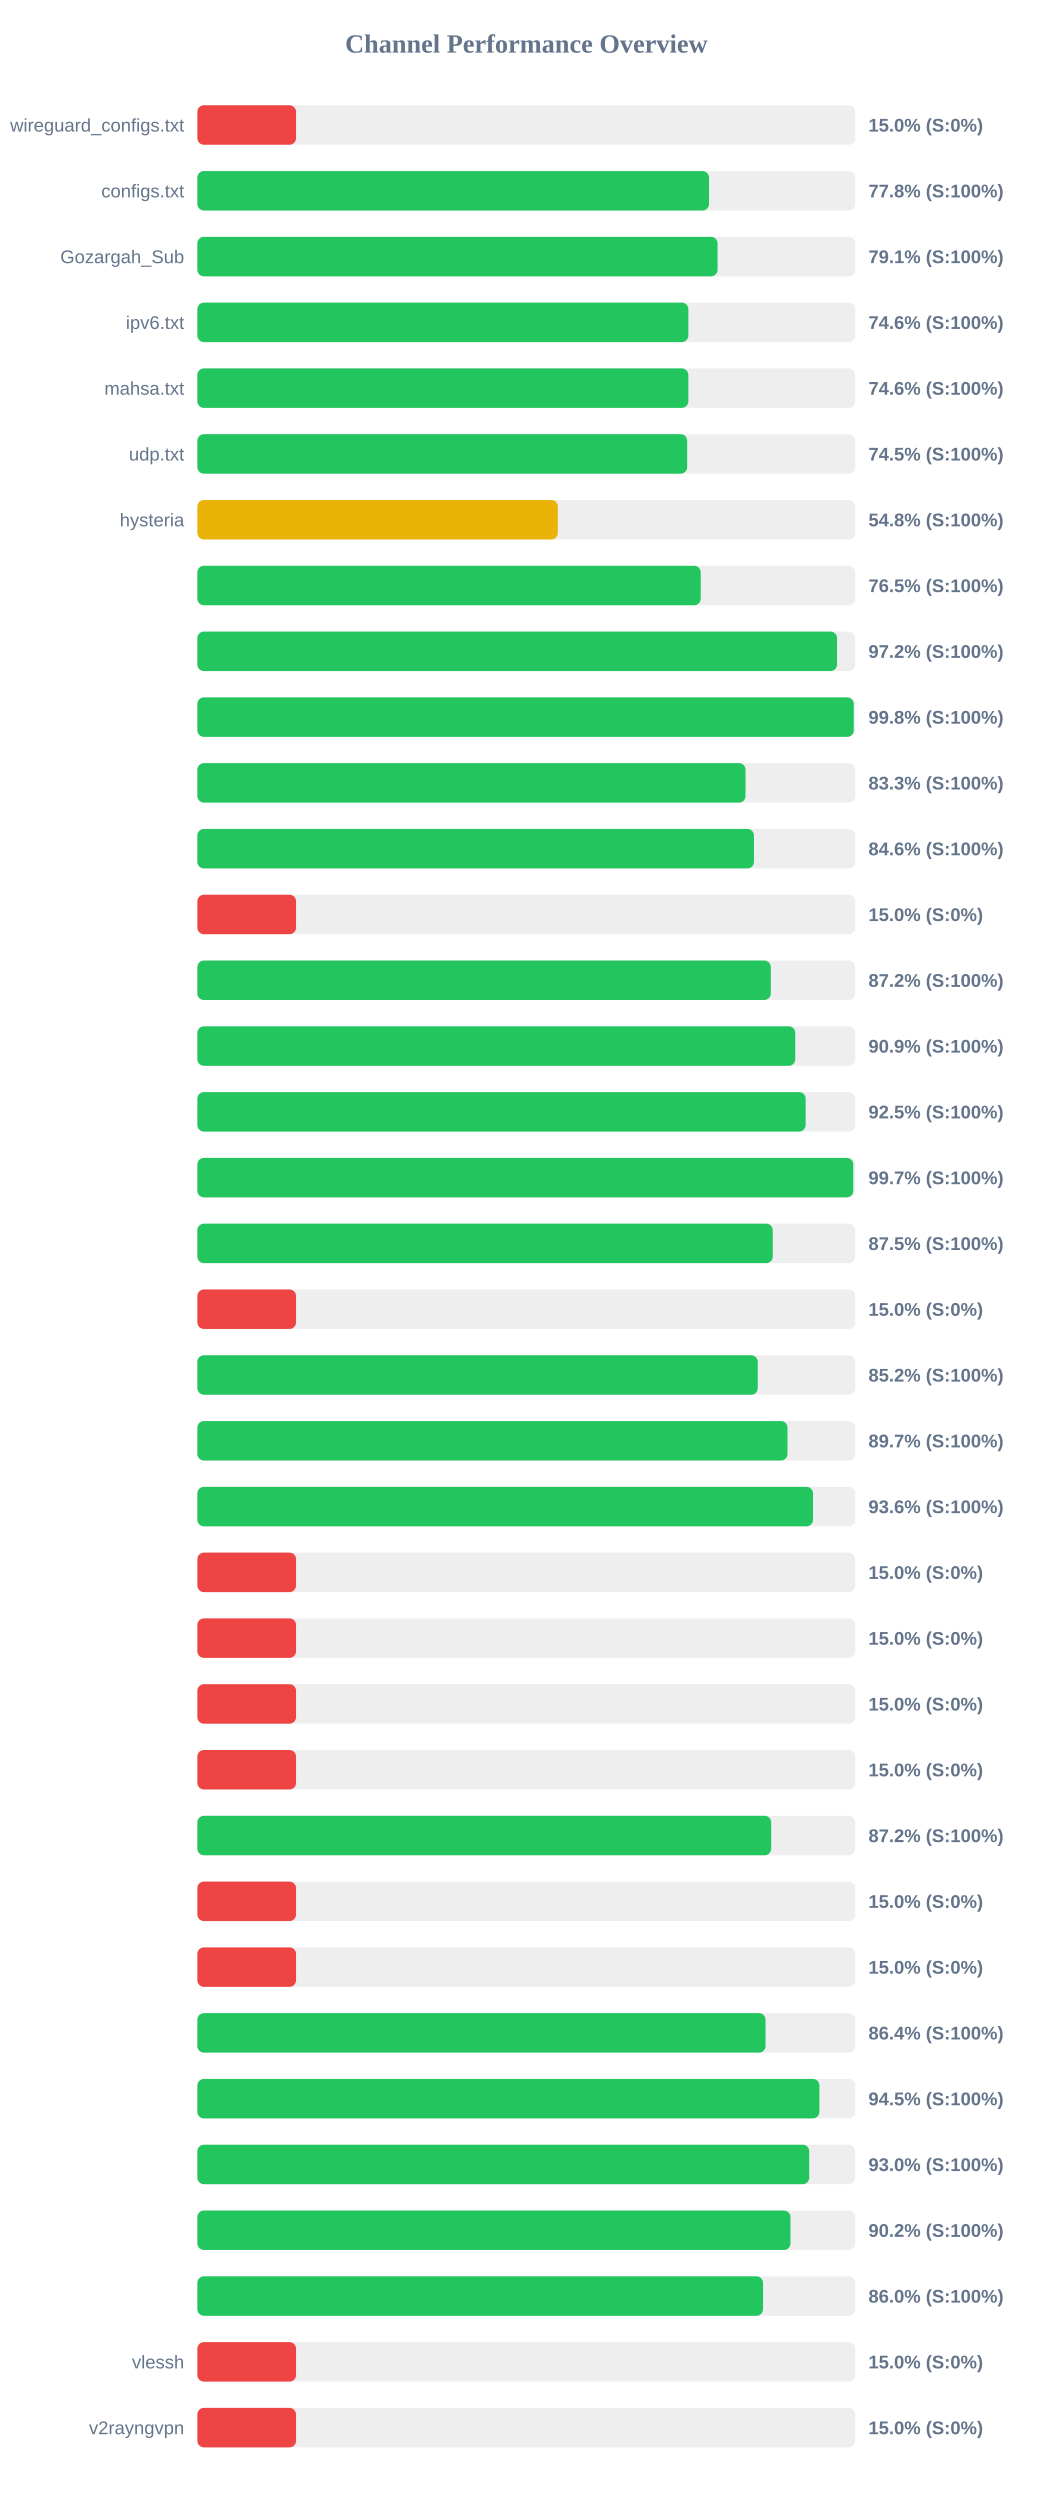
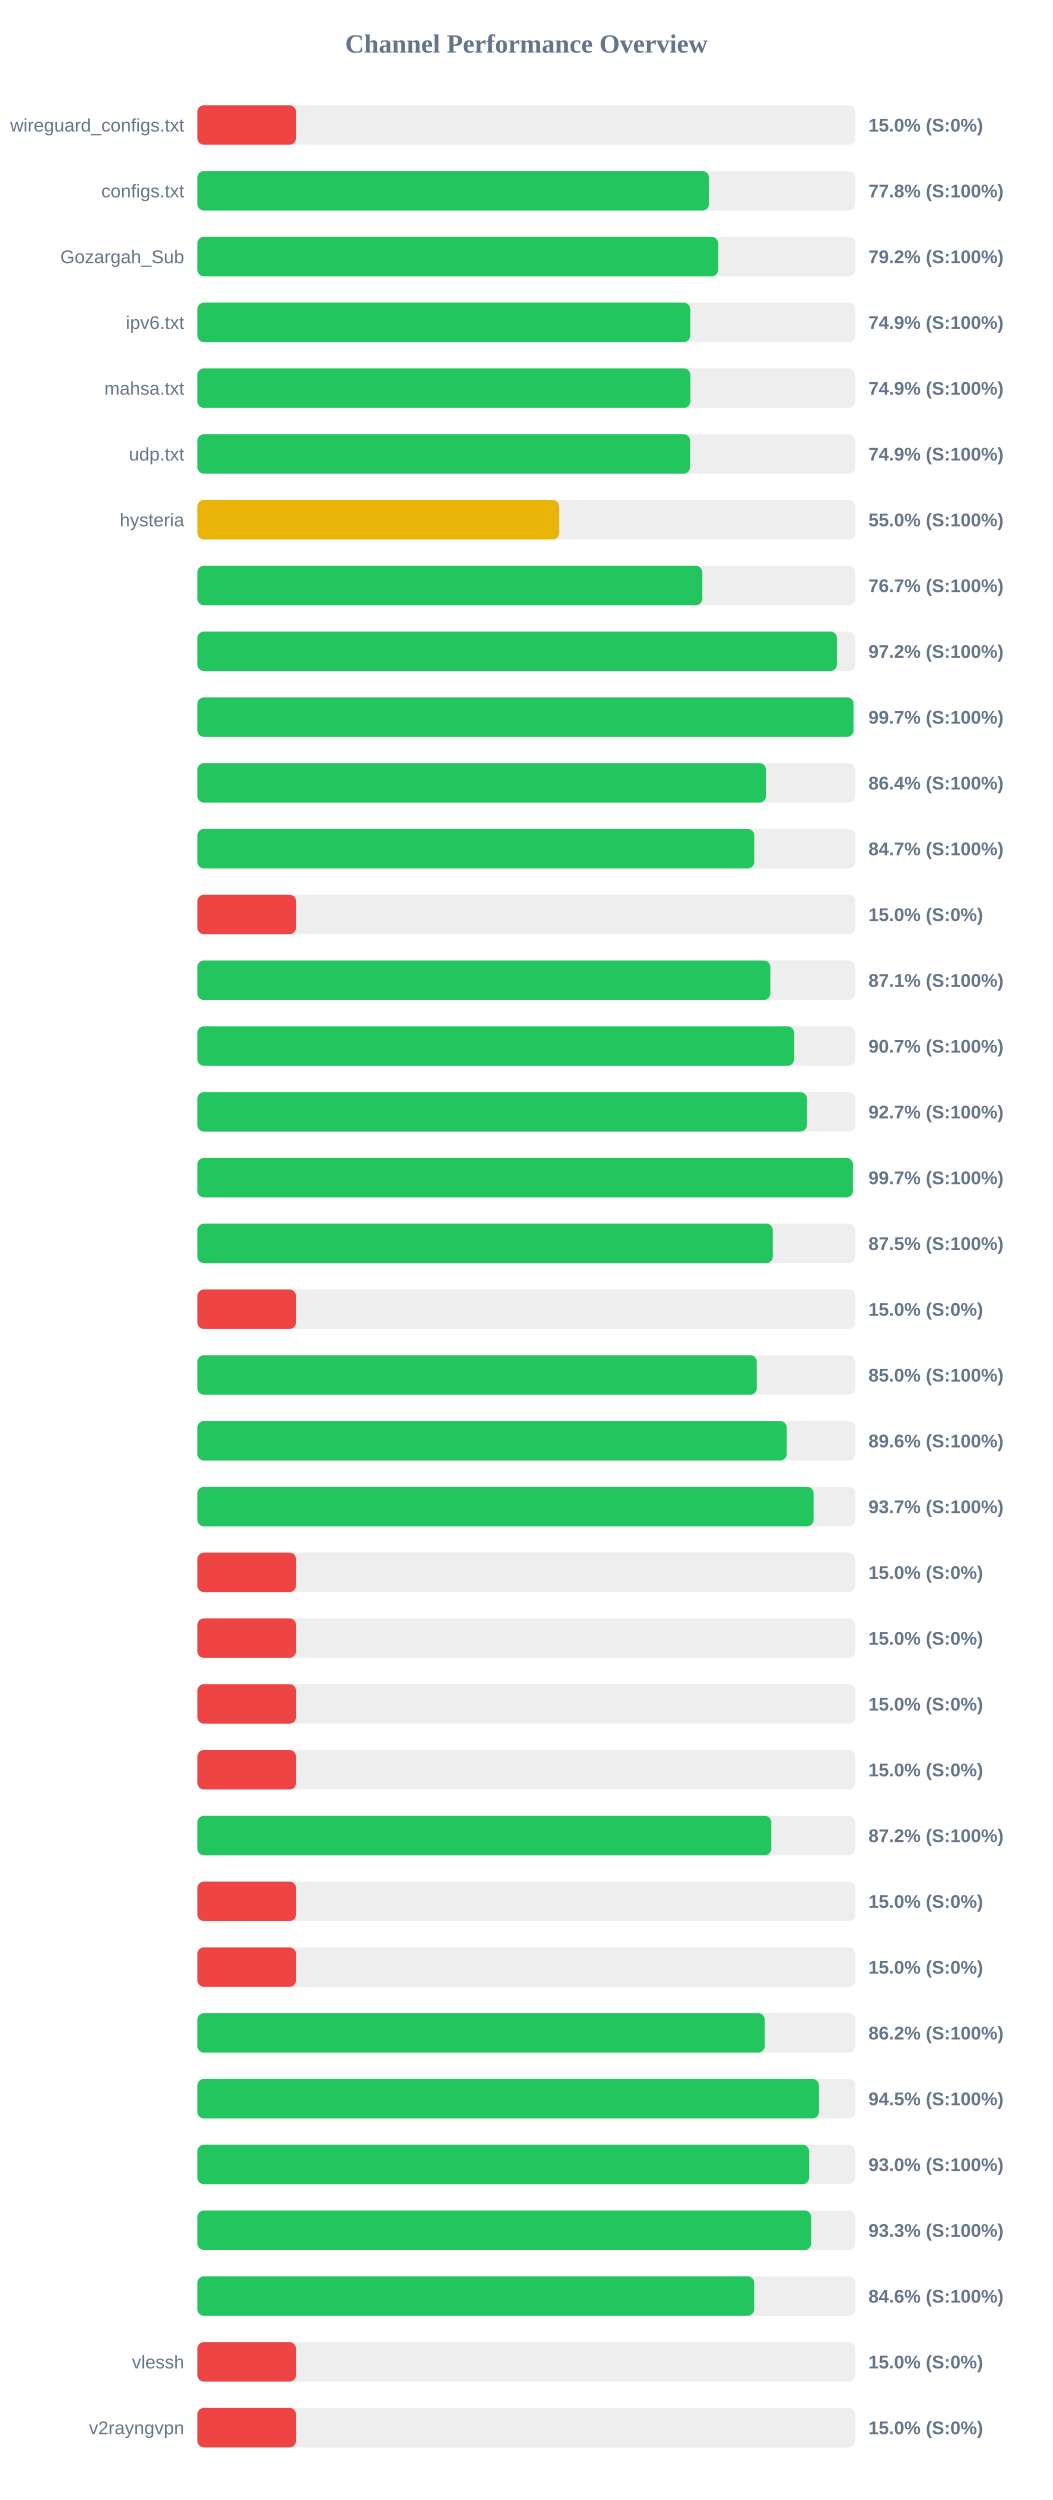
<svg xmlns="http://www.w3.org/2000/svg" width="800" height="1900" version="1.1">
  <style>
        .row { font: 14px Arial; fill: #64748b; }
        .score { font: bold 14px Arial; fill: #64748b; }
    </style>
  <text x="400" y="40" text-anchor="middle" font-size="20px" font-weight="bold" fill="#64748b">Channel Performance Overview</text>
  <rect x="150" y="80" width="500" height="30" fill="#eee" rx="5" />
  <rect x="150" y="80" width="75.0" height="30" fill="#ef4444" rx="5" />
  <text x="140" y="100" text-anchor="end" class="row">wireguard_configs.txt</text>
  <text x="660" y="100" text-anchor="start" class="score">15.0% (S:0%)</text>
  <rect x="150" y="130" width="500" height="30" fill="#eee" rx="5" />
  <rect x="150" y="130" width="388.85" height="30" fill="#22c55e" rx="5" />
  <text x="140" y="150" text-anchor="end" class="row">configs.txt</text>
  <text x="660" y="150" text-anchor="start" class="score">77.8% (S:100%)</text>
  <rect x="150" y="180" width="500" height="30" fill="#eee" rx="5" />
-   <rect x="150" y="180" width="395.35" height="30" fill="#22c55e" rx="5" />
+   <rect x="150" y="180" width="395.8" height="30" fill="#22c55e" rx="5" />
  <text x="140" y="200" text-anchor="end" class="row">Gozargah_Sub</text>
-   <text x="660" y="200" text-anchor="start" class="score">79.1% (S:100%)</text>
+   <text x="660" y="200" text-anchor="start" class="score">79.2% (S:100%)</text>
  <rect x="150" y="230" width="500" height="30" fill="#eee" rx="5" />
-   <rect x="150" y="230" width="373.15" height="30" fill="#22c55e" rx="5" />
+   <rect x="150" y="230" width="374.6" height="30" fill="#22c55e" rx="5" />
  <text x="140" y="250" text-anchor="end" class="row">ipv6.txt</text>
-   <text x="660" y="250" text-anchor="start" class="score">74.6% (S:100%)</text>
+   <text x="660" y="250" text-anchor="start" class="score">74.9% (S:100%)</text>
  <rect x="150" y="280" width="500" height="30" fill="#eee" rx="5" />
-   <rect x="150" y="280" width="373.15" height="30" fill="#22c55e" rx="5" />
+   <rect x="150" y="280" width="374.7" height="30" fill="#22c55e" rx="5" />
  <text x="140" y="300" text-anchor="end" class="row">mahsa.txt</text>
-   <text x="660" y="300" text-anchor="start" class="score">74.6% (S:100%)</text>
+   <text x="660" y="300" text-anchor="start" class="score">74.9% (S:100%)</text>
  <rect x="150" y="330" width="500" height="30" fill="#eee" rx="5" />
-   <rect x="150" y="330" width="372.25" height="30" fill="#22c55e" rx="5" />
+   <rect x="150" y="330" width="374.5" height="30" fill="#22c55e" rx="5" />
  <text x="140" y="350" text-anchor="end" class="row">udp.txt</text>
-   <text x="660" y="350" text-anchor="start" class="score">74.5% (S:100%)</text>
+   <text x="660" y="350" text-anchor="start" class="score">74.9% (S:100%)</text>
  <rect x="150" y="380" width="500" height="30" fill="#eee" rx="5" />
-   <rect x="150" y="380" width="273.95" height="30" fill="#eab308" rx="5" />
+   <rect x="150" y="380" width="274.9" height="30" fill="#eab308" rx="5" />
  <text x="140" y="400" text-anchor="end" class="row">hysteria</text>
-   <text x="660" y="400" text-anchor="start" class="score">54.8% (S:100%)</text>
+   <text x="660" y="400" text-anchor="start" class="score">55.0% (S:100%)</text>
  <rect x="150" y="430" width="500" height="30" fill="#eee" rx="5" />
-   <rect x="150" y="430" width="382.55" height="30" fill="#22c55e" rx="5" />
+   <rect x="150" y="430" width="383.7" height="30" fill="#22c55e" rx="5" />
  <text x="140" y="450" text-anchor="end" class="row" />
-   <text x="660" y="450" text-anchor="start" class="score">76.5% (S:100%)</text>
+   <text x="660" y="450" text-anchor="start" class="score">76.7% (S:100%)</text>
  <rect x="150" y="480" width="500" height="30" fill="#eee" rx="5" />
-   <rect x="150" y="480" width="486.15" height="30" fill="#22c55e" rx="5" />
+   <rect x="150" y="480" width="486.1" height="30" fill="#22c55e" rx="5" />
  <text x="140" y="500" text-anchor="end" class="row" />
  <text x="660" y="500" text-anchor="start" class="score">97.2% (S:100%)</text>
  <rect x="150" y="530" width="500" height="30" fill="#eee" rx="5" />
-   <rect x="150" y="530" width="498.85" height="30" fill="#22c55e" rx="5" />
+   <rect x="150" y="530" width="498.7" height="30" fill="#22c55e" rx="5" />
  <text x="140" y="550" text-anchor="end" class="row" />
-   <text x="660" y="550" text-anchor="start" class="score">99.8% (S:100%)</text>
+   <text x="660" y="550" text-anchor="start" class="score">99.7% (S:100%)</text>
  <rect x="150" y="580" width="500" height="30" fill="#eee" rx="5" />
-   <rect x="150" y="580" width="416.6" height="30" fill="#22c55e" rx="5" />
+   <rect x="150" y="580" width="432.15" height="30" fill="#22c55e" rx="5" />
  <text x="140" y="600" text-anchor="end" class="row" />
-   <text x="660" y="600" text-anchor="start" class="score">83.3% (S:100%)</text>
+   <text x="660" y="600" text-anchor="start" class="score">86.4% (S:100%)</text>
  <rect x="150" y="630" width="500" height="30" fill="#eee" rx="5" />
-   <rect x="150" y="630" width="423.0" height="30" fill="#22c55e" rx="5" />
+   <rect x="150" y="630" width="423.25" height="30" fill="#22c55e" rx="5" />
  <text x="140" y="650" text-anchor="end" class="row" />
-   <text x="660" y="650" text-anchor="start" class="score">84.6% (S:100%)</text>
+   <text x="660" y="650" text-anchor="start" class="score">84.7% (S:100%)</text>
  <rect x="150" y="680" width="500" height="30" fill="#eee" rx="5" />
  <rect x="150" y="680" width="75.0" height="30" fill="#ef4444" rx="5" />
  <text x="140" y="700" text-anchor="end" class="row" />
  <text x="660" y="700" text-anchor="start" class="score">15.0% (S:0%)</text>
  <rect x="150" y="730" width="500" height="30" fill="#eee" rx="5" />
-   <rect x="150" y="730" width="435.8" height="30" fill="#22c55e" rx="5" />
+   <rect x="150" y="730" width="435.45" height="30" fill="#22c55e" rx="5" />
  <text x="140" y="750" text-anchor="end" class="row" />
-   <text x="660" y="750" text-anchor="start" class="score">87.2% (S:100%)</text>
+   <text x="660" y="750" text-anchor="start" class="score">87.1% (S:100%)</text>
  <rect x="150" y="780" width="500" height="30" fill="#eee" rx="5" />
-   <rect x="150" y="780" width="454.4" height="30" fill="#22c55e" rx="5" />
+   <rect x="150" y="780" width="453.55" height="30" fill="#22c55e" rx="5" />
  <text x="140" y="800" text-anchor="end" class="row" />
-   <text x="660" y="800" text-anchor="start" class="score">90.9% (S:100%)</text>
+   <text x="660" y="800" text-anchor="start" class="score">90.7% (S:100%)</text>
  <rect x="150" y="830" width="500" height="30" fill="#eee" rx="5" />
-   <rect x="150" y="830" width="462.3" height="30" fill="#22c55e" rx="5" />
+   <rect x="150" y="830" width="463.25" height="30" fill="#22c55e" rx="5" />
  <text x="140" y="850" text-anchor="end" class="row" />
-   <text x="660" y="850" text-anchor="start" class="score">92.5% (S:100%)</text>
+   <text x="660" y="850" text-anchor="start" class="score">92.7% (S:100%)</text>
  <rect x="150" y="880" width="500" height="30" fill="#eee" rx="5" />
-   <rect x="150" y="880" width="498.5" height="30" fill="#22c55e" rx="5" />
+   <rect x="150" y="880" width="498.25" height="30" fill="#22c55e" rx="5" />
  <text x="140" y="900" text-anchor="end" class="row" />
  <text x="660" y="900" text-anchor="start" class="score">99.7% (S:100%)</text>
  <rect x="150" y="930" width="500" height="30" fill="#eee" rx="5" />
-   <rect x="150" y="930" width="437.3" height="30" fill="#22c55e" rx="5" />
+   <rect x="150" y="930" width="437.35" height="30" fill="#22c55e" rx="5" />
  <text x="140" y="950" text-anchor="end" class="row" />
  <text x="660" y="950" text-anchor="start" class="score">87.5% (S:100%)</text>
  <rect x="150" y="980" width="500" height="30" fill="#eee" rx="5" />
  <rect x="150" y="980" width="75.0" height="30" fill="#ef4444" rx="5" />
  <text x="140" y="1000" text-anchor="end" class="row" />
  <text x="660" y="1000" text-anchor="start" class="score">15.0% (S:0%)</text>
  <rect x="150" y="1030" width="500" height="30" fill="#eee" rx="5" />
-   <rect x="150" y="1030" width="425.9" height="30" fill="#22c55e" rx="5" />
+   <rect x="150" y="1030" width="425.15" height="30" fill="#22c55e" rx="5" />
  <text x="140" y="1050" text-anchor="end" class="row" />
-   <text x="660" y="1050" text-anchor="start" class="score">85.2% (S:100%)</text>
+   <text x="660" y="1050" text-anchor="start" class="score">85.0% (S:100%)</text>
  <rect x="150" y="1080" width="500" height="30" fill="#eee" rx="5" />
-   <rect x="150" y="1080" width="448.5" height="30" fill="#22c55e" rx="5" />
+   <rect x="150" y="1080" width="447.9" height="30" fill="#22c55e" rx="5" />
  <text x="140" y="1100" text-anchor="end" class="row" />
-   <text x="660" y="1100" text-anchor="start" class="score">89.7% (S:100%)</text>
+   <text x="660" y="1100" text-anchor="start" class="score">89.6% (S:100%)</text>
  <rect x="150" y="1130" width="500" height="30" fill="#eee" rx="5" />
-   <rect x="150" y="1130" width="467.9" height="30" fill="#22c55e" rx="5" />
+   <rect x="150" y="1130" width="468.35" height="30" fill="#22c55e" rx="5" />
  <text x="140" y="1150" text-anchor="end" class="row" />
-   <text x="660" y="1150" text-anchor="start" class="score">93.6% (S:100%)</text>
+   <text x="660" y="1150" text-anchor="start" class="score">93.7% (S:100%)</text>
  <rect x="150" y="1180" width="500" height="30" fill="#eee" rx="5" />
  <rect x="150" y="1180" width="75.0" height="30" fill="#ef4444" rx="5" />
  <text x="140" y="1200" text-anchor="end" class="row" />
  <text x="660" y="1200" text-anchor="start" class="score">15.0% (S:0%)</text>
  <rect x="150" y="1230" width="500" height="30" fill="#eee" rx="5" />
  <rect x="150" y="1230" width="75.0" height="30" fill="#ef4444" rx="5" />
  <text x="140" y="1250" text-anchor="end" class="row" />
  <text x="660" y="1250" text-anchor="start" class="score">15.0% (S:0%)</text>
  <rect x="150" y="1280" width="500" height="30" fill="#eee" rx="5" />
  <rect x="150" y="1280" width="75.0" height="30" fill="#ef4444" rx="5" />
  <text x="140" y="1300" text-anchor="end" class="row" />
  <text x="660" y="1300" text-anchor="start" class="score">15.0% (S:0%)</text>
  <rect x="150" y="1330" width="500" height="30" fill="#eee" rx="5" />
  <rect x="150" y="1330" width="75.0" height="30" fill="#ef4444" rx="5" />
  <text x="140" y="1350" text-anchor="end" class="row" />
  <text x="660" y="1350" text-anchor="start" class="score">15.0% (S:0%)</text>
  <rect x="150" y="1380" width="500" height="30" fill="#eee" rx="5" />
-   <rect x="150" y="1380" width="436.1" height="30" fill="#22c55e" rx="5" />
+   <rect x="150" y="1380" width="436.15" height="30" fill="#22c55e" rx="5" />
  <text x="140" y="1400" text-anchor="end" class="row" />
  <text x="660" y="1400" text-anchor="start" class="score">87.2% (S:100%)</text>
  <rect x="150" y="1430" width="500" height="30" fill="#eee" rx="5" />
  <rect x="150" y="1430" width="75.0" height="30" fill="#ef4444" rx="5" />
  <text x="140" y="1450" text-anchor="end" class="row" />
  <text x="660" y="1450" text-anchor="start" class="score">15.0% (S:0%)</text>
  <rect x="150" y="1480" width="500" height="30" fill="#eee" rx="5" />
  <rect x="150" y="1480" width="75.0" height="30" fill="#ef4444" rx="5" />
  <text x="140" y="1500" text-anchor="end" class="row" />
  <text x="660" y="1500" text-anchor="start" class="score">15.0% (S:0%)</text>
  <rect x="150" y="1530" width="500" height="30" fill="#eee" rx="5" />
-   <rect x="150" y="1530" width="431.8" height="30" fill="#22c55e" rx="5" />
+   <rect x="150" y="1530" width="431.2" height="30" fill="#22c55e" rx="5" />
  <text x="140" y="1550" text-anchor="end" class="row" />
-   <text x="660" y="1550" text-anchor="start" class="score">86.4% (S:100%)</text>
+   <text x="660" y="1550" text-anchor="start" class="score">86.2% (S:100%)</text>
  <rect x="150" y="1580" width="500" height="30" fill="#eee" rx="5" />
-   <rect x="150" y="1580" width="472.75" height="30" fill="#22c55e" rx="5" />
+   <rect x="150" y="1580" width="472.4" height="30" fill="#22c55e" rx="5" />
  <text x="140" y="1600" text-anchor="end" class="row" />
  <text x="660" y="1600" text-anchor="start" class="score">94.5% (S:100%)</text>
  <rect x="150" y="1630" width="500" height="30" fill="#eee" rx="5" />
-   <rect x="150" y="1630" width="465.0" height="30" fill="#22c55e" rx="5" />
+   <rect x="150" y="1630" width="464.95" height="30" fill="#22c55e" rx="5" />
  <text x="140" y="1650" text-anchor="end" class="row" />
  <text x="660" y="1650" text-anchor="start" class="score">93.0% (S:100%)</text>
  <rect x="150" y="1680" width="500" height="30" fill="#eee" rx="5" />
-   <rect x="150" y="1680" width="450.75" height="30" fill="#22c55e" rx="5" />
+   <rect x="150" y="1680" width="466.5" height="30" fill="#22c55e" rx="5" />
  <text x="140" y="1700" text-anchor="end" class="row" />
-   <text x="660" y="1700" text-anchor="start" class="score">90.2% (S:100%)</text>
+   <text x="660" y="1700" text-anchor="start" class="score">93.3% (S:100%)</text>
  <rect x="150" y="1730" width="500" height="30" fill="#eee" rx="5" />
-   <rect x="150" y="1730" width="429.9" height="30" fill="#22c55e" rx="5" />
+   <rect x="150" y="1730" width="423.2" height="30" fill="#22c55e" rx="5" />
  <text x="140" y="1750" text-anchor="end" class="row" />
-   <text x="660" y="1750" text-anchor="start" class="score">86.0% (S:100%)</text>
+   <text x="660" y="1750" text-anchor="start" class="score">84.6% (S:100%)</text>
  <rect x="150" y="1780" width="500" height="30" fill="#eee" rx="5" />
  <rect x="150" y="1780" width="75.0" height="30" fill="#ef4444" rx="5" />
  <text x="140" y="1800" text-anchor="end" class="row">vlessh</text>
  <text x="660" y="1800" text-anchor="start" class="score">15.0% (S:0%)</text>
  <rect x="150" y="1830" width="500" height="30" fill="#eee" rx="5" />
  <rect x="150" y="1830" width="75.0" height="30" fill="#ef4444" rx="5" />
  <text x="140" y="1850" text-anchor="end" class="row">v2rayngvpn</text>
  <text x="660" y="1850" text-anchor="start" class="score">15.0% (S:0%)</text>
</svg>
